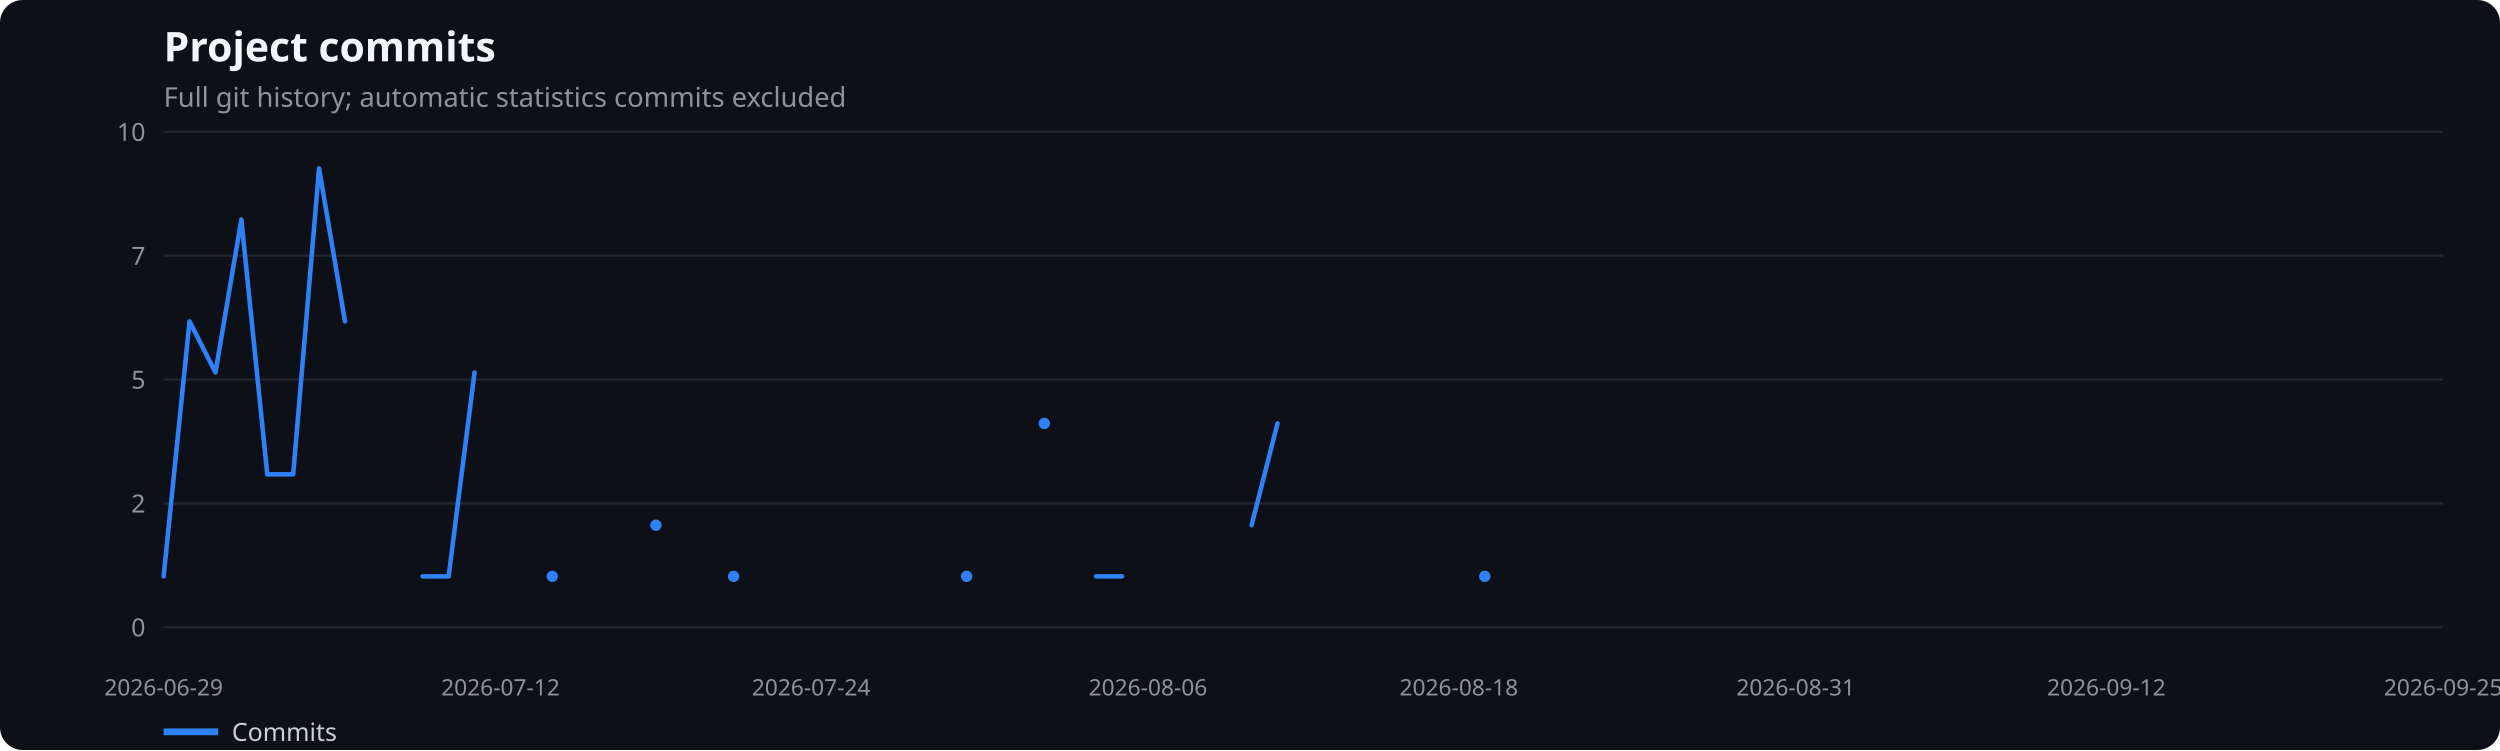
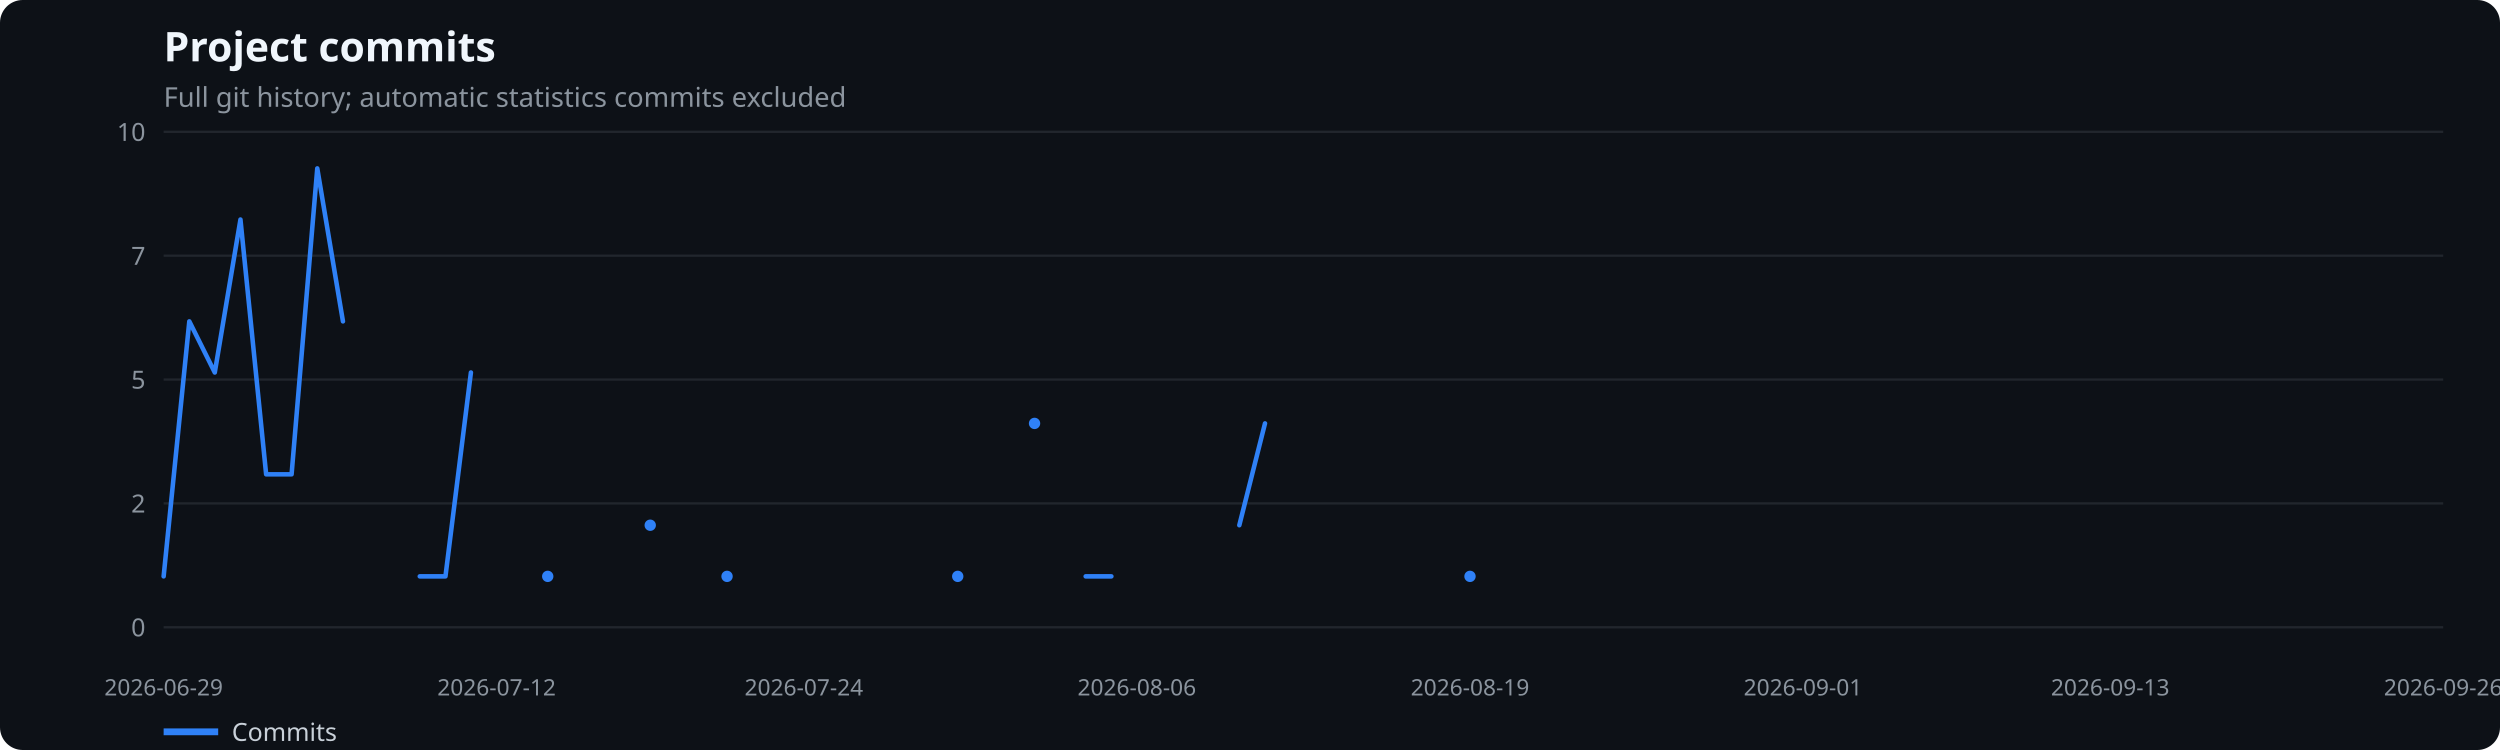
<svg xmlns="http://www.w3.org/2000/svg" width="1100" height="330" viewBox="0 0 1100 330" role="img" aria-label="Project commits">
  <rect width="100%" height="100%" fill="#0d1117" rx="10" />
  <text x="72" y="27" fill="#f0f6fc" font-family="system-ui,sans-serif" font-size="18" font-weight="600">Project commits</text>
  <text x="72" y="47" fill="#8b949e" font-family="system-ui,sans-serif" font-size="12">Full git history; automatic statistics commits excluded</text>
  <line x1="72" x2="1075" y1="276.0" y2="276.0" stroke="#21262d" />
  <text x="64" y="280.0" text-anchor="end" fill="#8b949e" font-family="system-ui,sans-serif" font-size="11">0</text>
  <line x1="72" x2="1075" y1="221.5" y2="221.5" stroke="#21262d" />
  <text x="64" y="225.5" text-anchor="end" fill="#8b949e" font-family="system-ui,sans-serif" font-size="11">2</text>
  <line x1="72" x2="1075" y1="167.0" y2="167.0" stroke="#21262d" />
  <text x="64" y="171.0" text-anchor="end" fill="#8b949e" font-family="system-ui,sans-serif" font-size="11">5</text>
  <line x1="72" x2="1075" y1="112.5" y2="112.5" stroke="#21262d" />
  <text x="64" y="116.5" text-anchor="end" fill="#8b949e" font-family="system-ui,sans-serif" font-size="11">7</text>
  <line x1="72" x2="1075" y1="58.0" y2="58.0" stroke="#21262d" />
  <text x="64" y="62.0" text-anchor="end" fill="#8b949e" font-family="system-ui,sans-serif" font-size="11">10</text>
  <text x="72.0" y="306" text-anchor="middle" fill="#8b949e" font-family="system-ui,sans-serif" font-size="10">2026-06-29</text>
-   <text x="220.2" y="306" text-anchor="middle" fill="#8b949e" font-family="system-ui,sans-serif" font-size="10">2026-07-12</text>
-   <text x="356.9" y="306" text-anchor="middle" fill="#8b949e" font-family="system-ui,sans-serif" font-size="10">2026-07-24</text>
-   <text x="505.1" y="306" text-anchor="middle" fill="#8b949e" font-family="system-ui,sans-serif" font-size="10">2026-08-06</text>
-   <text x="641.9" y="306" text-anchor="middle" fill="#8b949e" font-family="system-ui,sans-serif" font-size="10">2026-08-18</text>
-   <text x="790.1" y="306" text-anchor="middle" fill="#8b949e" font-family="system-ui,sans-serif" font-size="10">2026-08-31</text>
-   <text x="926.8" y="306" text-anchor="middle" fill="#8b949e" font-family="system-ui,sans-serif" font-size="10">2026-09-12</text>
-   <text x="1075.0" y="306" text-anchor="middle" fill="#8b949e" font-family="system-ui,sans-serif" font-size="10">2026-09-25</text>
-   <polyline points="72.0,253.6 83.4,141.4 94.8,163.9 106.2,96.6 117.6,208.7 129.0,208.7 140.4,74.1 151.8,141.4" fill="none" stroke="#2f81f7" stroke-width="2" stroke-linecap="round" stroke-linejoin="round" />
-   <polyline points="186.0,253.6 197.4,253.6 208.8,163.9" fill="none" stroke="#2f81f7" stroke-width="2" stroke-linecap="round" stroke-linejoin="round" />
-   <circle cx="243.0" cy="253.6" r="2.5" fill="#2f81f7" />
-   <circle cx="288.6" cy="231.1" r="2.5" fill="#2f81f7" />
-   <circle cx="322.8" cy="253.6" r="2.5" fill="#2f81f7" />
-   <circle cx="425.3" cy="253.6" r="2.5" fill="#2f81f7" />
-   <circle cx="459.5" cy="186.3" r="2.5" fill="#2f81f7" />
-   <polyline points="482.3,253.6 493.7,253.6" fill="none" stroke="#2f81f7" stroke-width="2" stroke-linecap="round" stroke-linejoin="round" />
-   <polyline points="550.7,231.1 562.1,186.3" fill="none" stroke="#2f81f7" stroke-width="2" stroke-linecap="round" stroke-linejoin="round" />
-   <circle cx="653.3" cy="253.6" r="2.5" fill="#2f81f7" />
+   <text x="218.5" y="306" text-anchor="middle" fill="#8b949e" font-family="system-ui,sans-serif" font-size="10">2026-07-12</text>
+   <text x="353.7" y="306" text-anchor="middle" fill="#8b949e" font-family="system-ui,sans-serif" font-size="10">2026-07-24</text>
+   <text x="500.2" y="306" text-anchor="middle" fill="#8b949e" font-family="system-ui,sans-serif" font-size="10">2026-08-06</text>
+   <text x="646.8" y="306" text-anchor="middle" fill="#8b949e" font-family="system-ui,sans-serif" font-size="10">2026-08-19</text>
+   <text x="793.3" y="306" text-anchor="middle" fill="#8b949e" font-family="system-ui,sans-serif" font-size="10">2026-09-01</text>
+   <text x="928.5" y="306" text-anchor="middle" fill="#8b949e" font-family="system-ui,sans-serif" font-size="10">2026-09-13</text>
+   <text x="1075.0" y="306" text-anchor="middle" fill="#8b949e" font-family="system-ui,sans-serif" font-size="10">2026-09-26</text>
+   <polyline points="72.0,253.6 83.3,141.4 94.5,163.9 105.8,96.6 117.1,208.7 128.3,208.7 139.6,74.1 150.9,141.4" fill="none" stroke="#2f81f7" stroke-width="2" stroke-linecap="round" stroke-linejoin="round" />
+   <polyline points="184.7,253.6 196.0,253.6 207.2,163.9" fill="none" stroke="#2f81f7" stroke-width="2" stroke-linecap="round" stroke-linejoin="round" />
+   <circle cx="241.0" cy="253.6" r="2.5" fill="#2f81f7" />
+   <circle cx="286.1" cy="231.1" r="2.5" fill="#2f81f7" />
+   <circle cx="319.9" cy="253.6" r="2.5" fill="#2f81f7" />
+   <circle cx="421.4" cy="253.6" r="2.5" fill="#2f81f7" />
+   <circle cx="455.2" cy="186.3" r="2.5" fill="#2f81f7" />
+   <polyline points="477.7,253.6 489.0,253.6" fill="none" stroke="#2f81f7" stroke-width="2" stroke-linecap="round" stroke-linejoin="round" />
+   <polyline points="545.3,231.1 556.6,186.3" fill="none" stroke="#2f81f7" stroke-width="2" stroke-linecap="round" stroke-linejoin="round" />
+   <circle cx="646.8" cy="253.6" r="2.5" fill="#2f81f7" />
  <line x1="72" x2="96" y1="322" y2="322" stroke="#2f81f7" stroke-width="3" />
  <text x="102" y="326" fill="#c9d1d9" font-family="system-ui,sans-serif" font-size="11">Commits</text>
</svg>
